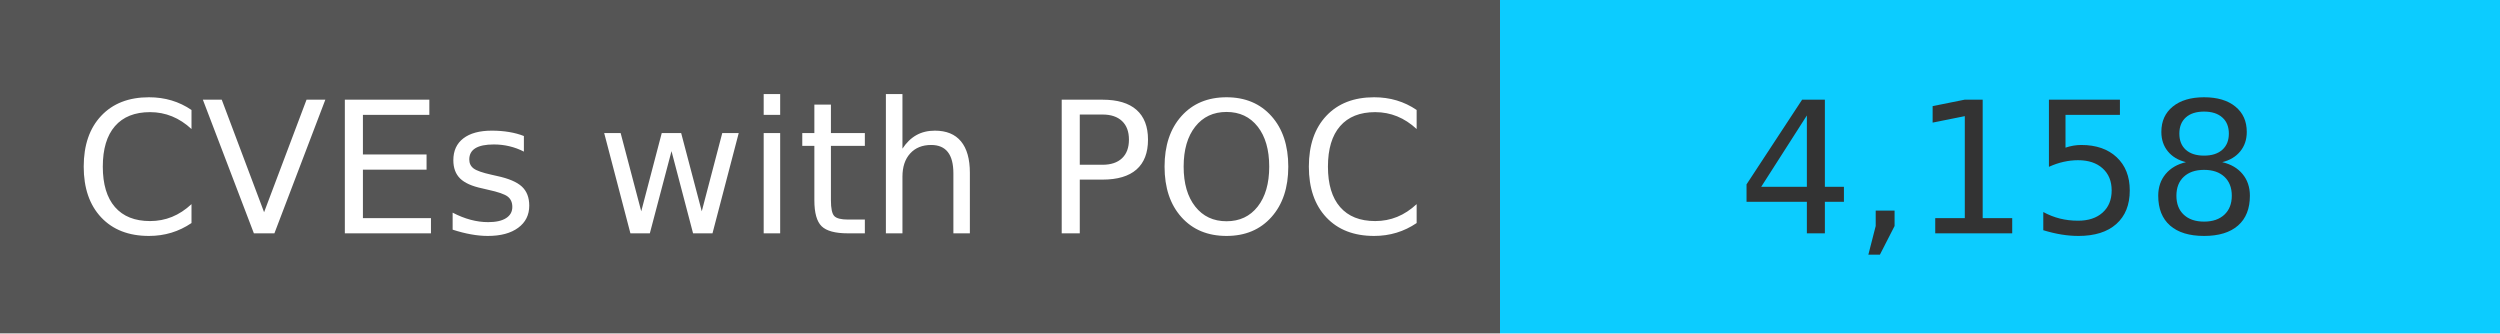
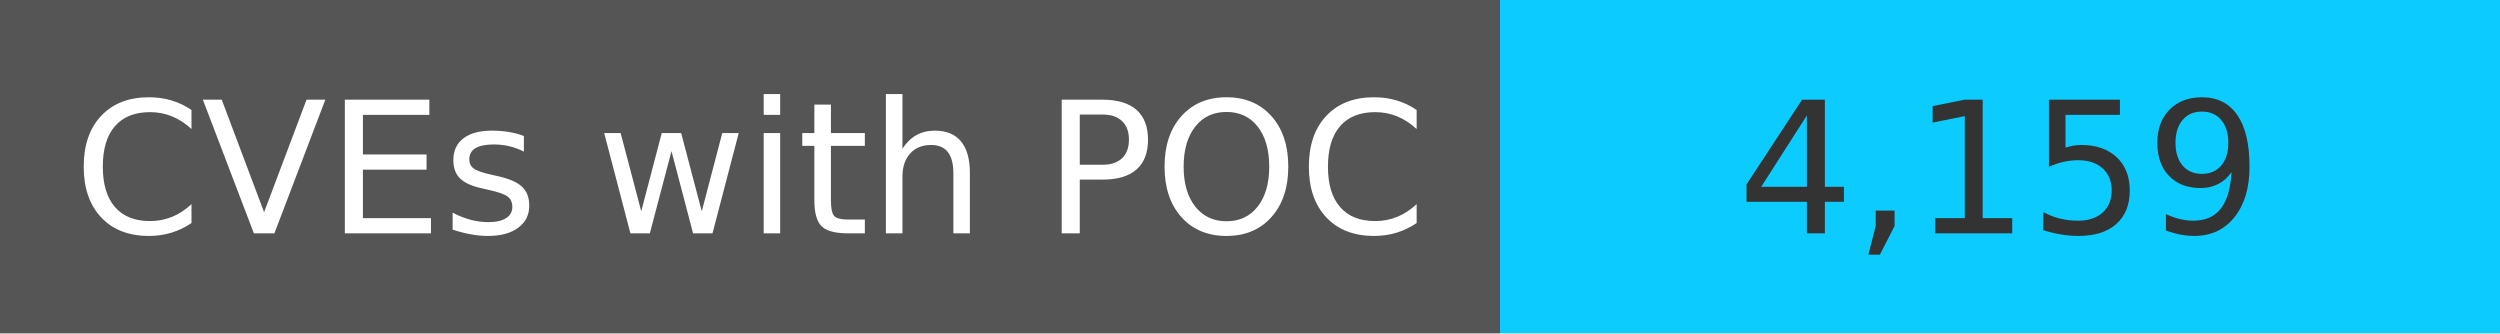
<svg xmlns="http://www.w3.org/2000/svg" width="150" height="20" role="img">
  <linearGradient id="s" x2="0" y2="100%">
    <stop offset="0" stop-color="#bbb" stop-opacity=".1" />
    <stop offset="1" stop-opacity=".1" />
  </linearGradient>
  <g>
    <rect width="90" height="20" fill="#555" />
    <rect x="90" width="267" height="20" fill="#0cccff" />
  </g>
  <g fill="#fff" text-anchor="middle" font-family="Verdana,Geneva,DejaVu Sans,sans-serif" text-rendering="geometricPrecision" font-size="110">
    <text x="450" y="140" transform="scale(.1)" fill="#fff">
            CVEs with POC
        </text>
    <text x="1200" y="140" transform="scale(.1)" fill="#333">
-             4,158
+             4,159
        </text>
  </g>
</svg>
